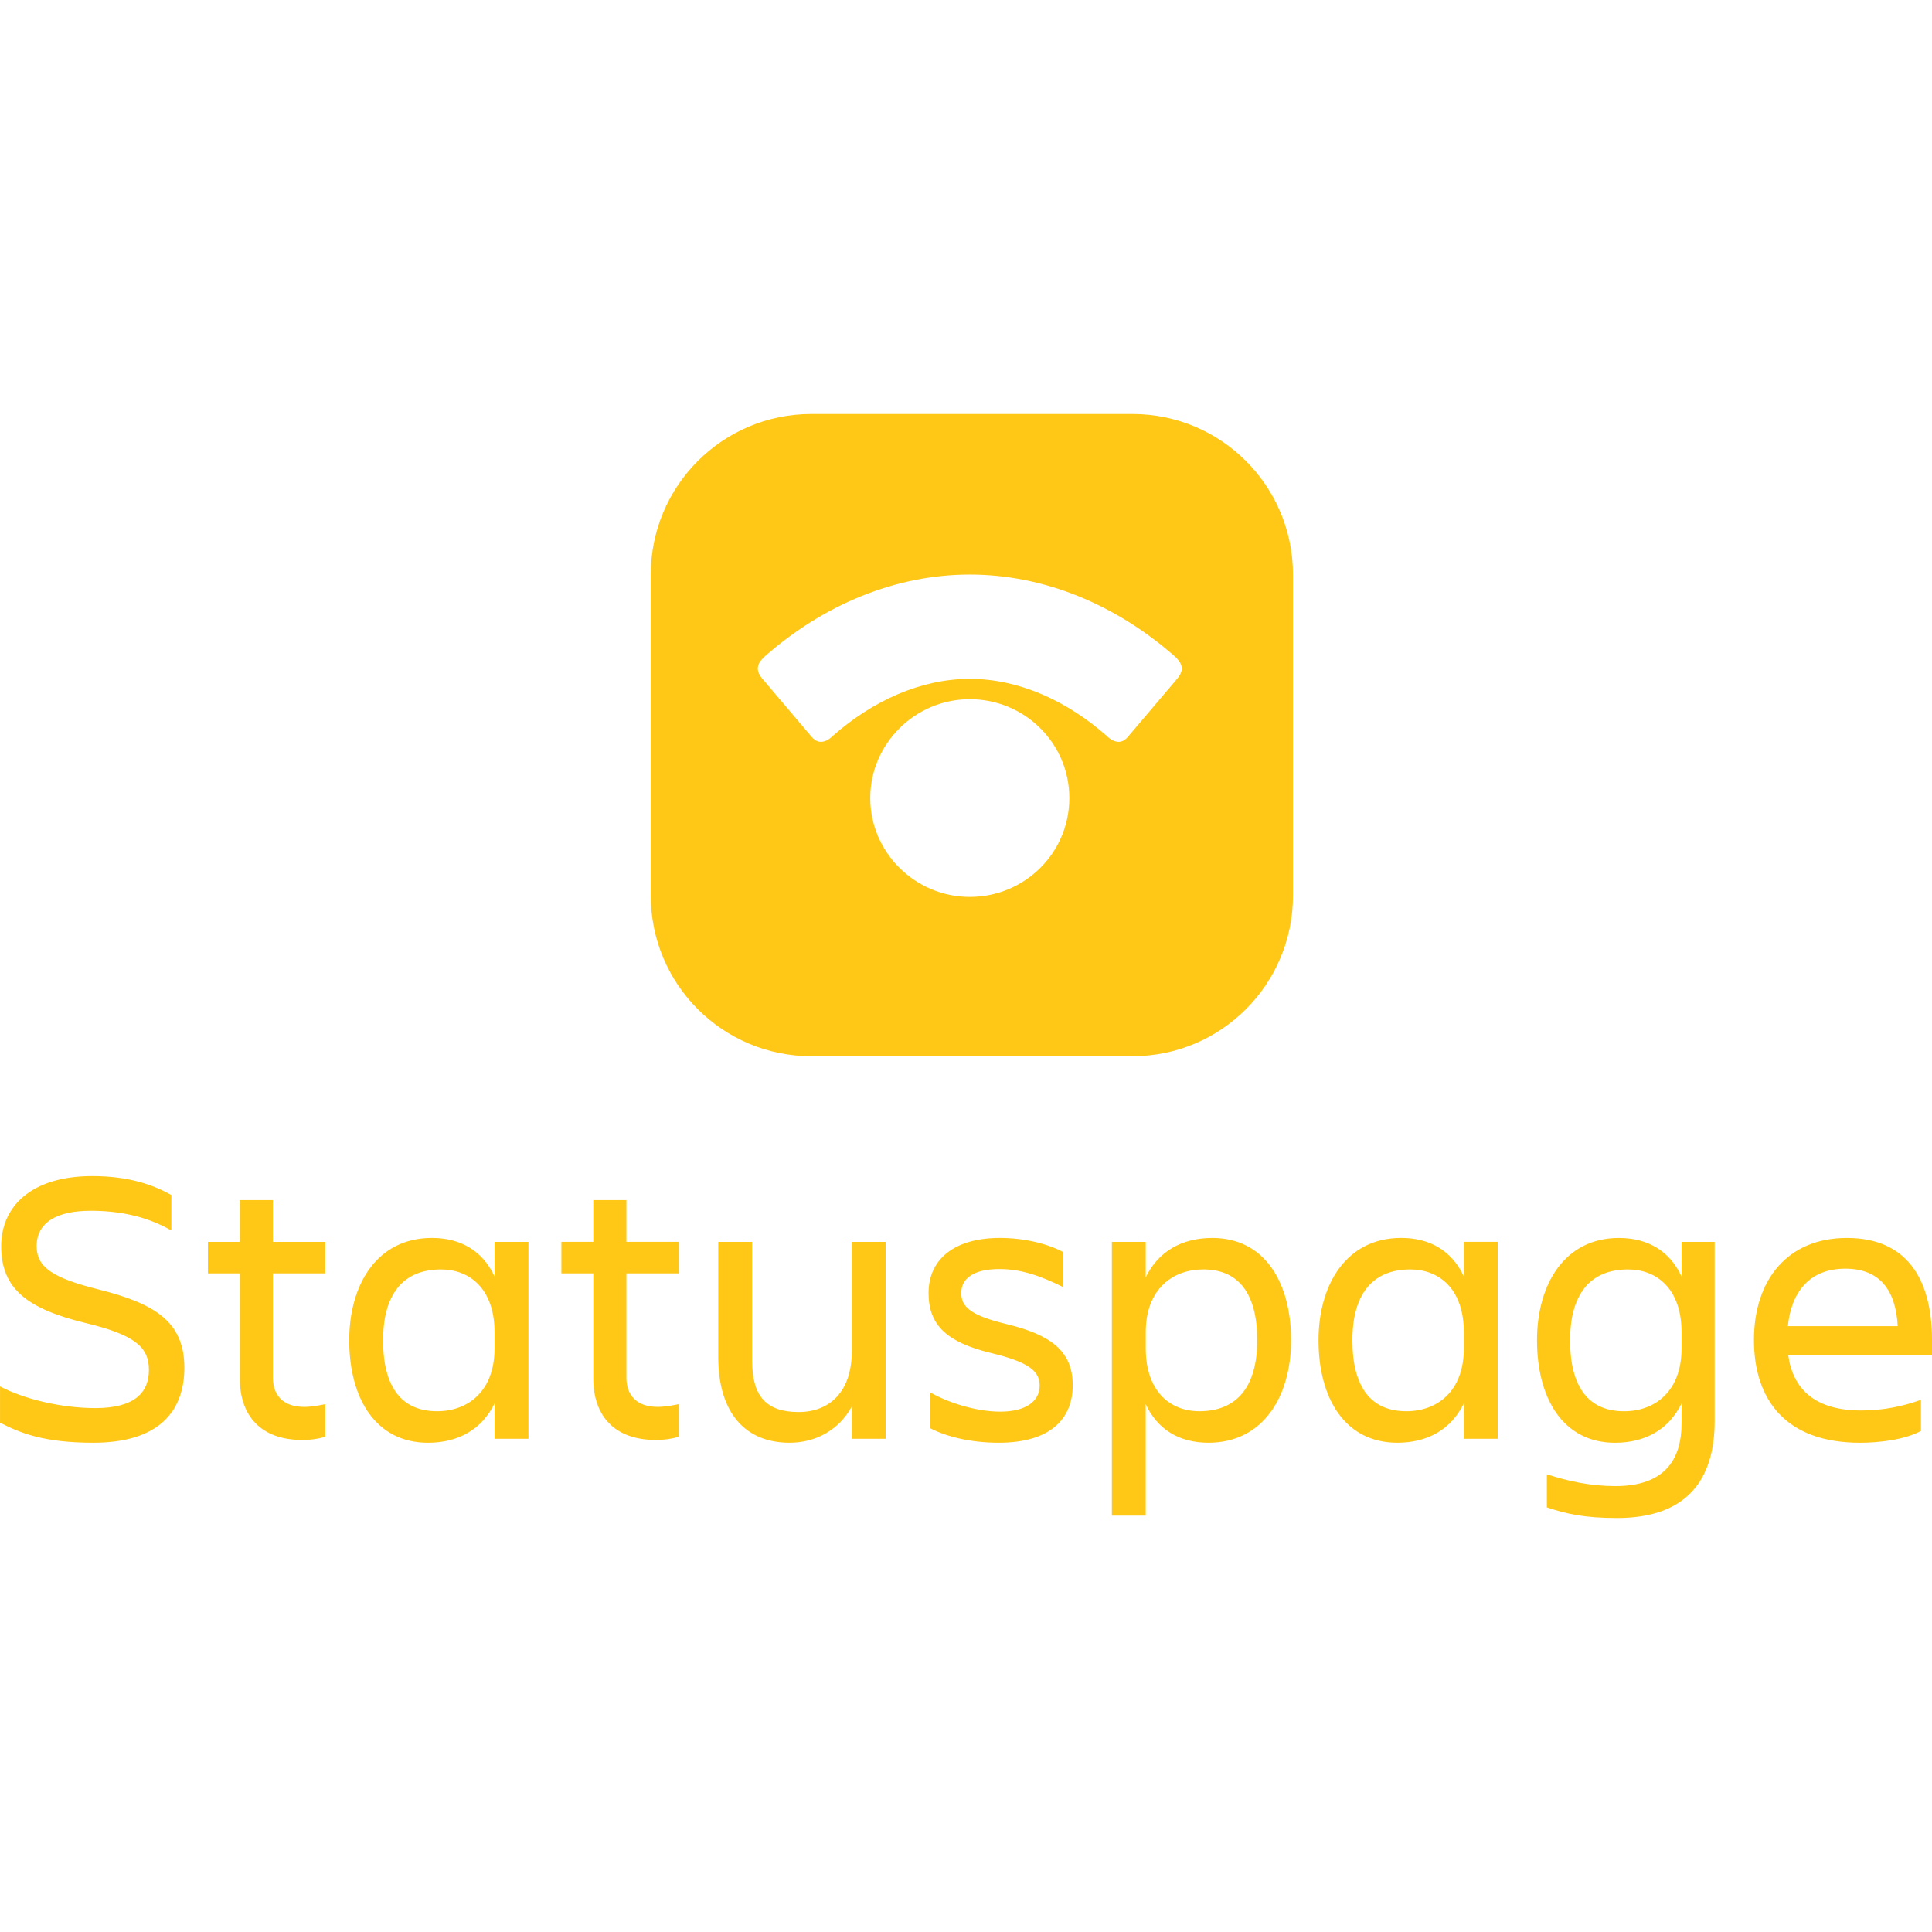
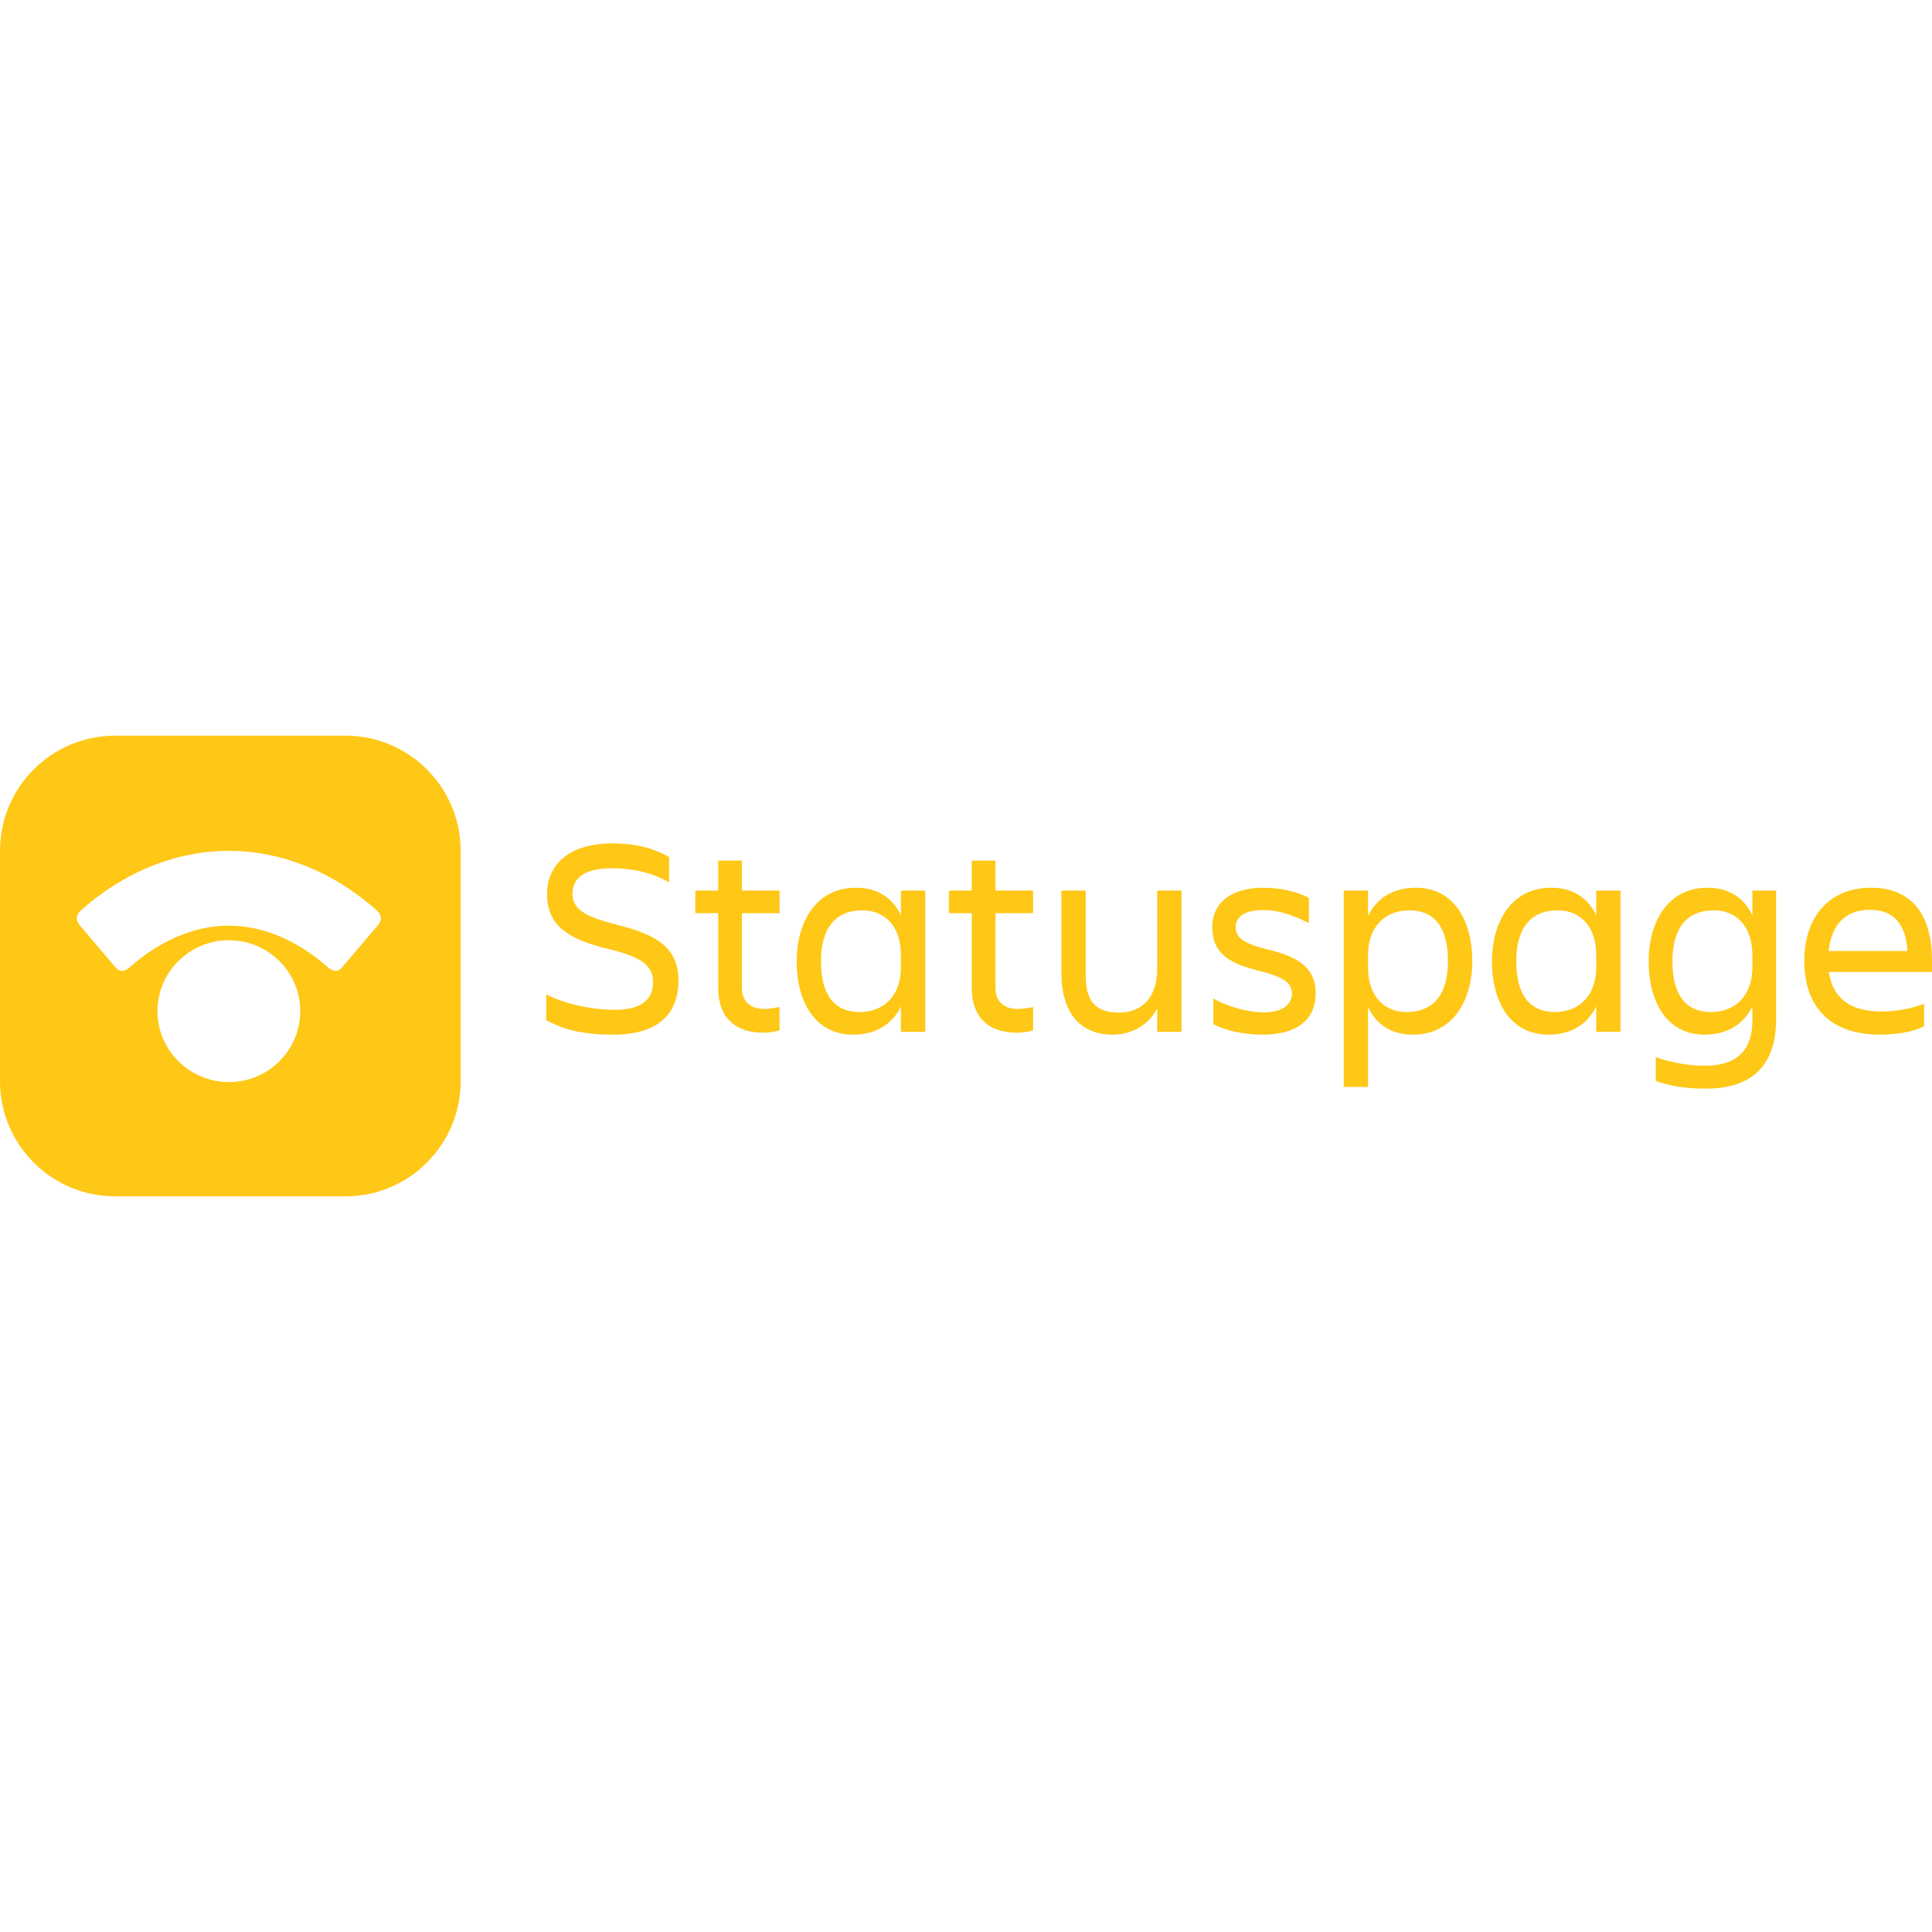
<svg xmlns="http://www.w3.org/2000/svg" viewBox="0 0 128 128">
-   <path fill="#ffc716" d="M43.115 38.066c0-5.874 4.763-10.637 10.637-10.637h21.274c5.875 0 10.637 4.763 10.637 10.637V59.34c0 5.875-4.762 10.637-10.637 10.637H53.752c-5.874 0-10.637-4.762-10.637-10.637zm30.199 10.68q.405.402.808.403c.225 0 .449-.135.628-.359l3.275-3.859c.18-.224.27-.448.27-.628 0-.27-.135-.494-.404-.763-3.948-3.5-8.75-5.474-13.64-5.474s-9.692 1.974-13.64 5.474c-.27.27-.404.494-.404.763 0 .18.09.404.269.628l3.275 3.859c.18.224.404.359.628.359q.405 0 .808-.404c2.603-2.288 5.788-3.769 9.064-3.769s6.46 1.48 9.063 3.77m-2.468 4.127c0-3.634-2.961-6.55-6.595-6.55s-6.596 2.96-6.596 6.55 2.961 6.551 6.596 6.551c3.634 0 6.595-2.916 6.595-6.55m51.413 31.179c-2.375 0-3.575 1.54-3.81 3.81h7.28c-.13-2.427-1.226-3.81-3.47-3.81m5.01 10.752c-1.07.574-2.714.782-4.045.782-4.88 0-7.02-2.818-7.02-6.81 0-3.941 2.193-6.76 6.16-6.76 4.018 0 5.636 2.793 5.636 6.76v1.017h-9.525c.313 2.218 1.748 3.654 4.828 3.654 1.513 0 2.792-.287 3.966-.705zm-15.86-.522v-1.305c-.835 1.722-2.401 2.61-4.41 2.61-3.445 0-5.168-2.95-5.168-6.786 0-3.68 1.801-6.784 5.428-6.784 1.905 0 3.367.86 4.15 2.557v-2.297h2.192v11.874c0 3.836-1.801 6.42-6.472 6.42-2.192 0-3.393-.287-4.645-.705v-2.192c1.435.47 2.922.783 4.54.783 3.262 0 4.385-1.748 4.385-4.175m-7.386-5.48c0 3.131 1.253 4.697 3.576 4.697 2.009 0 3.81-1.279 3.81-4.176V88.28c0-2.897-1.644-4.176-3.55-4.176-2.53 0-3.836 1.67-3.836 4.697m-14.423 0c0 3.131 1.253 4.697 3.575 4.697 2.01 0 3.81-1.279 3.81-4.176V88.28c0-2.897-1.644-4.176-3.549-4.176-2.531 0-3.836 1.67-3.836 4.697m7.385 6.523v-2.348c-.835 1.722-2.4 2.61-4.41 2.61-3.47 0-5.219-2.95-5.219-6.786 0-3.68 1.827-6.785 5.48-6.785 1.905 0 3.367.862 4.15 2.558v-2.297h2.244v13.048zM83.295 88.8c0-3.131-1.254-4.697-3.576-4.697-2.01 0-3.81 1.279-3.81 4.176v1.043c0 2.897 1.644 4.176 3.549 4.176 2.531 0 3.836-1.67 3.836-4.698m-3.237 6.785c-1.905 0-3.366-.86-4.15-2.557v7.385h-2.243V82.277h2.244v2.35c.835-1.723 2.4-2.61 4.41-2.61 3.47 0 5.22 2.948 5.22 6.784 0 3.68-1.827 6.785-5.48 6.785m-8.987-3.81c0 2.166-1.409 3.81-4.906 3.81-1.957 0-3.549-.443-4.54-.965v-2.375c1.122.653 3 1.279 4.645 1.279 1.722 0 2.61-.705 2.61-1.722 0-.992-.757-1.566-3.237-2.166-2.896-.705-4.123-1.827-4.123-3.967 0-2.27 1.749-3.654 4.724-3.654 1.696 0 3.236.418 4.201.94v2.322c-1.566-.782-2.844-1.2-4.227-1.2-1.644 0-2.532.574-2.532 1.592 0 .913.627 1.487 3.027 2.062 2.897.704 4.358 1.774 4.358 4.044m-23.484-1.852v-7.647h2.244v7.881c0 2.35.94 3.393 3.08 3.393 2.087 0 3.523-1.383 3.523-4.019v-7.255h2.244v13.048h-2.244v-2.14c-.835 1.54-2.375 2.401-4.123 2.401-3.002 0-4.724-2.061-4.724-5.662M41.5 91.28c0 1.148.679 1.93 2.062 1.93.522 0 1.018-.104 1.409-.182v2.166a5.4 5.4 0 0 1-1.514.209c-2.792 0-4.149-1.644-4.149-4.071v-6.968h-2.114v-2.088h2.114V79.51H41.5v2.766h3.471v2.088H41.5zM25.38 88.8c0 3.132 1.253 4.698 3.576 4.698 2.01 0 3.81-1.279 3.81-4.176V88.28c0-2.897-1.644-4.176-3.55-4.176-2.53 0-3.835 1.67-3.835 4.697m7.386 6.524v-2.348c-.835 1.722-2.4 2.61-4.41 2.61-3.471 0-5.22-2.95-5.22-6.786 0-3.68 1.827-6.785 5.48-6.785 1.906 0 3.367.862 4.15 2.558v-2.297h2.244v13.048zm-14.686-4.044c0 1.148.679 1.93 2.062 1.93.522 0 1.017-.104 1.409-.182v2.166a5.4 5.4 0 0 1-1.514.209c-2.792 0-4.149-1.644-4.149-4.071v-6.968h-2.114v-2.088h2.114v-2.766h2.192v2.766h3.47v2.088h-3.47zm-5.866-.679c0 2.975-1.775 4.984-6.028 4.984-3.314 0-4.854-.652-6.185-1.33v-2.401c1.592.835 4.045 1.435 6.315 1.435 2.584 0 3.55-1.018 3.55-2.531s-.94-2.323-4.202-3.106C1.8 86.713.078 85.383.078 82.565c0-2.662 2.036-4.646 6.028-4.646 2.48 0 4.071.6 5.246 1.253v2.349c-1.723-.992-3.575-1.305-5.35-1.305-2.244 0-3.575.783-3.575 2.348 0 1.41 1.096 2.114 4.123 2.871 3.627.913 5.663 2.088 5.663 5.167" />
+   <path fill="#ffc716" d="M0 56.37a7.63 7.63 0 0 1 7.63-7.63h15.26a7.63 7.63 0 0 1 7.629 7.63v15.26a7.63 7.63 0 0 1-7.63 7.63H7.63A7.63 7.63 0 0 1 0 71.63zm21.661 7.66q.29.29.58.29c.16 0 .321-.097.45-.258l2.35-2.768c.128-.16.193-.321.193-.45 0-.193-.097-.354-.29-.547-2.832-2.51-6.276-3.927-9.784-3.927s-6.952 1.416-9.784 3.927c-.193.193-.29.354-.29.547 0 .129.065.29.194.45l2.349 2.768c.129.161.29.258.45.258q.29 0 .58-.29c1.867-1.641 4.152-2.703 6.501-2.703s4.635 1.062 6.501 2.703m-1.77 2.961c0-2.607-2.124-4.699-4.73-4.699-2.608 0-4.732 2.124-4.732 4.699s2.124 4.699 4.731 4.699 4.731-2.092 4.731-4.699m103.991-6.716c-1.703 0-2.564 1.104-2.733 2.733h5.223c-.094-1.74-.88-2.733-2.49-2.733m3.594 7.712c-.768.412-1.947.561-2.901.561-3.5 0-5.036-2.021-5.036-4.885 0-2.826 1.573-4.848 4.418-4.848 2.882 0 4.043 2.003 4.043 4.848v.73h-6.832c.224 1.591 1.254 2.62 3.463 2.62a8.3 8.3 0 0 0 2.845-.505zm-11.377-.374v-.936c-.599 1.235-1.722 1.871-3.163 1.871-2.47 0-3.706-2.115-3.706-4.866 0-2.64 1.291-4.867 3.893-4.867 1.367 0 2.415.618 2.976 1.834v-1.647h1.573v8.517c0 2.752-1.292 4.605-4.643 4.605-1.572 0-2.433-.206-3.331-.506v-1.572c1.03.337 2.096.561 3.257.561 2.34 0 3.144-1.254 3.144-2.994m-5.297-3.931c0 2.246.898 3.369 2.564 3.369 1.442 0 2.733-.917 2.733-2.995v-.749c0-2.077-1.179-2.995-2.545-2.995-1.816 0-2.752 1.198-2.752 3.37m-10.345 0c0 2.246.898 3.369 2.564 3.369 1.441 0 2.733-.917 2.733-2.995v-.749c0-2.077-1.18-2.995-2.546-2.995-1.816 0-2.751 1.198-2.751 3.37m5.297 4.68v-1.685c-.6 1.235-1.722 1.871-3.164 1.871-2.49 0-3.743-2.115-3.743-4.866 0-2.64 1.31-4.867 3.93-4.867 1.367 0 2.415.618 2.977 1.834v-1.647h1.61v9.36zm-9.822-4.68c0-2.246-.898-3.37-2.564-3.37-1.441 0-2.733.918-2.733 2.995v.75c0 2.077 1.18 2.994 2.546 2.994 1.816 0 2.751-1.198 2.751-3.37m-2.32 4.866c-1.367 0-2.415-.617-2.977-1.834v5.297h-1.61V59.002h1.61v1.685c.6-1.236 1.722-1.872 3.164-1.872 2.49 0 3.743 2.115 3.743 4.867 0 2.639-1.31 4.866-3.93 4.866m-6.446-2.732c0 1.553-1.01 2.732-3.519 2.732-1.404 0-2.545-.318-3.257-.692v-1.703c.805.467 2.153.917 3.332.917 1.235 0 1.872-.506 1.872-1.236 0-.711-.543-1.123-2.321-1.553-2.078-.506-2.958-1.31-2.958-2.845 0-1.629 1.254-2.621 3.388-2.621 1.217 0 2.321.3 3.014.674v1.666c-1.123-.562-2.04-.861-3.032-.861-1.18 0-1.816.412-1.816 1.142 0 .655.45 1.066 2.171 1.478 2.078.506 3.126 1.273 3.126 2.902m-16.845-1.33v-5.484h1.61v5.653c0 1.685.674 2.433 2.209 2.433 1.497 0 2.527-.992 2.527-2.882v-5.204h1.61v9.36h-1.61v-1.536c-.6 1.105-1.704 1.722-2.958 1.722-2.153 0-3.388-1.478-3.388-4.061m-4.367.974c0 .824.487 1.385 1.48 1.385.374 0 .73-.075 1.01-.13v1.553c-.28.075-.599.15-1.086.15-2.003 0-2.976-1.18-2.976-2.92V60.5h-1.516v-1.498h1.516v-1.984h1.572v1.984h2.49V60.5h-2.49zm-11.562-1.778c0 2.246.899 3.369 2.565 3.369 1.441 0 2.733-.917 2.733-2.995v-.749c0-2.077-1.18-2.995-2.546-2.995-1.816 0-2.752 1.198-2.752 3.37m5.298 4.68v-1.685c-.6 1.235-1.723 1.871-3.164 1.871-2.49 0-3.744-2.115-3.744-4.866 0-2.64 1.31-4.867 3.931-4.867 1.367 0 2.415.618 2.977 1.834v-1.647h1.61v9.36zM49.156 65.46c0 .824.486 1.385 1.478 1.385.375 0 .73-.075 1.011-.13v1.553c-.28.075-.599.15-1.085.15-2.003 0-2.977-1.18-2.977-2.92V60.5h-1.516v-1.498h1.516v-1.984h1.573v1.984h2.49V60.5h-2.49zm-4.208-.487c0 2.134-1.273 3.576-4.324 3.576-2.377 0-3.482-.468-4.436-.955v-1.722c1.142.599 2.901 1.03 4.53 1.03 1.853 0 2.545-.73 2.545-1.816s-.673-1.666-3.013-2.228c-2.77-.674-4.006-1.628-4.006-3.65 0-1.909 1.46-3.332 4.324-3.332 1.778 0 2.92.43 3.762.899v1.684c-1.235-.71-2.564-.935-3.837-.935-1.61 0-2.564.561-2.564 1.684 0 1.011.786 1.516 2.957 2.06 2.602.654 4.062 1.497 4.062 3.705" />
</svg>
